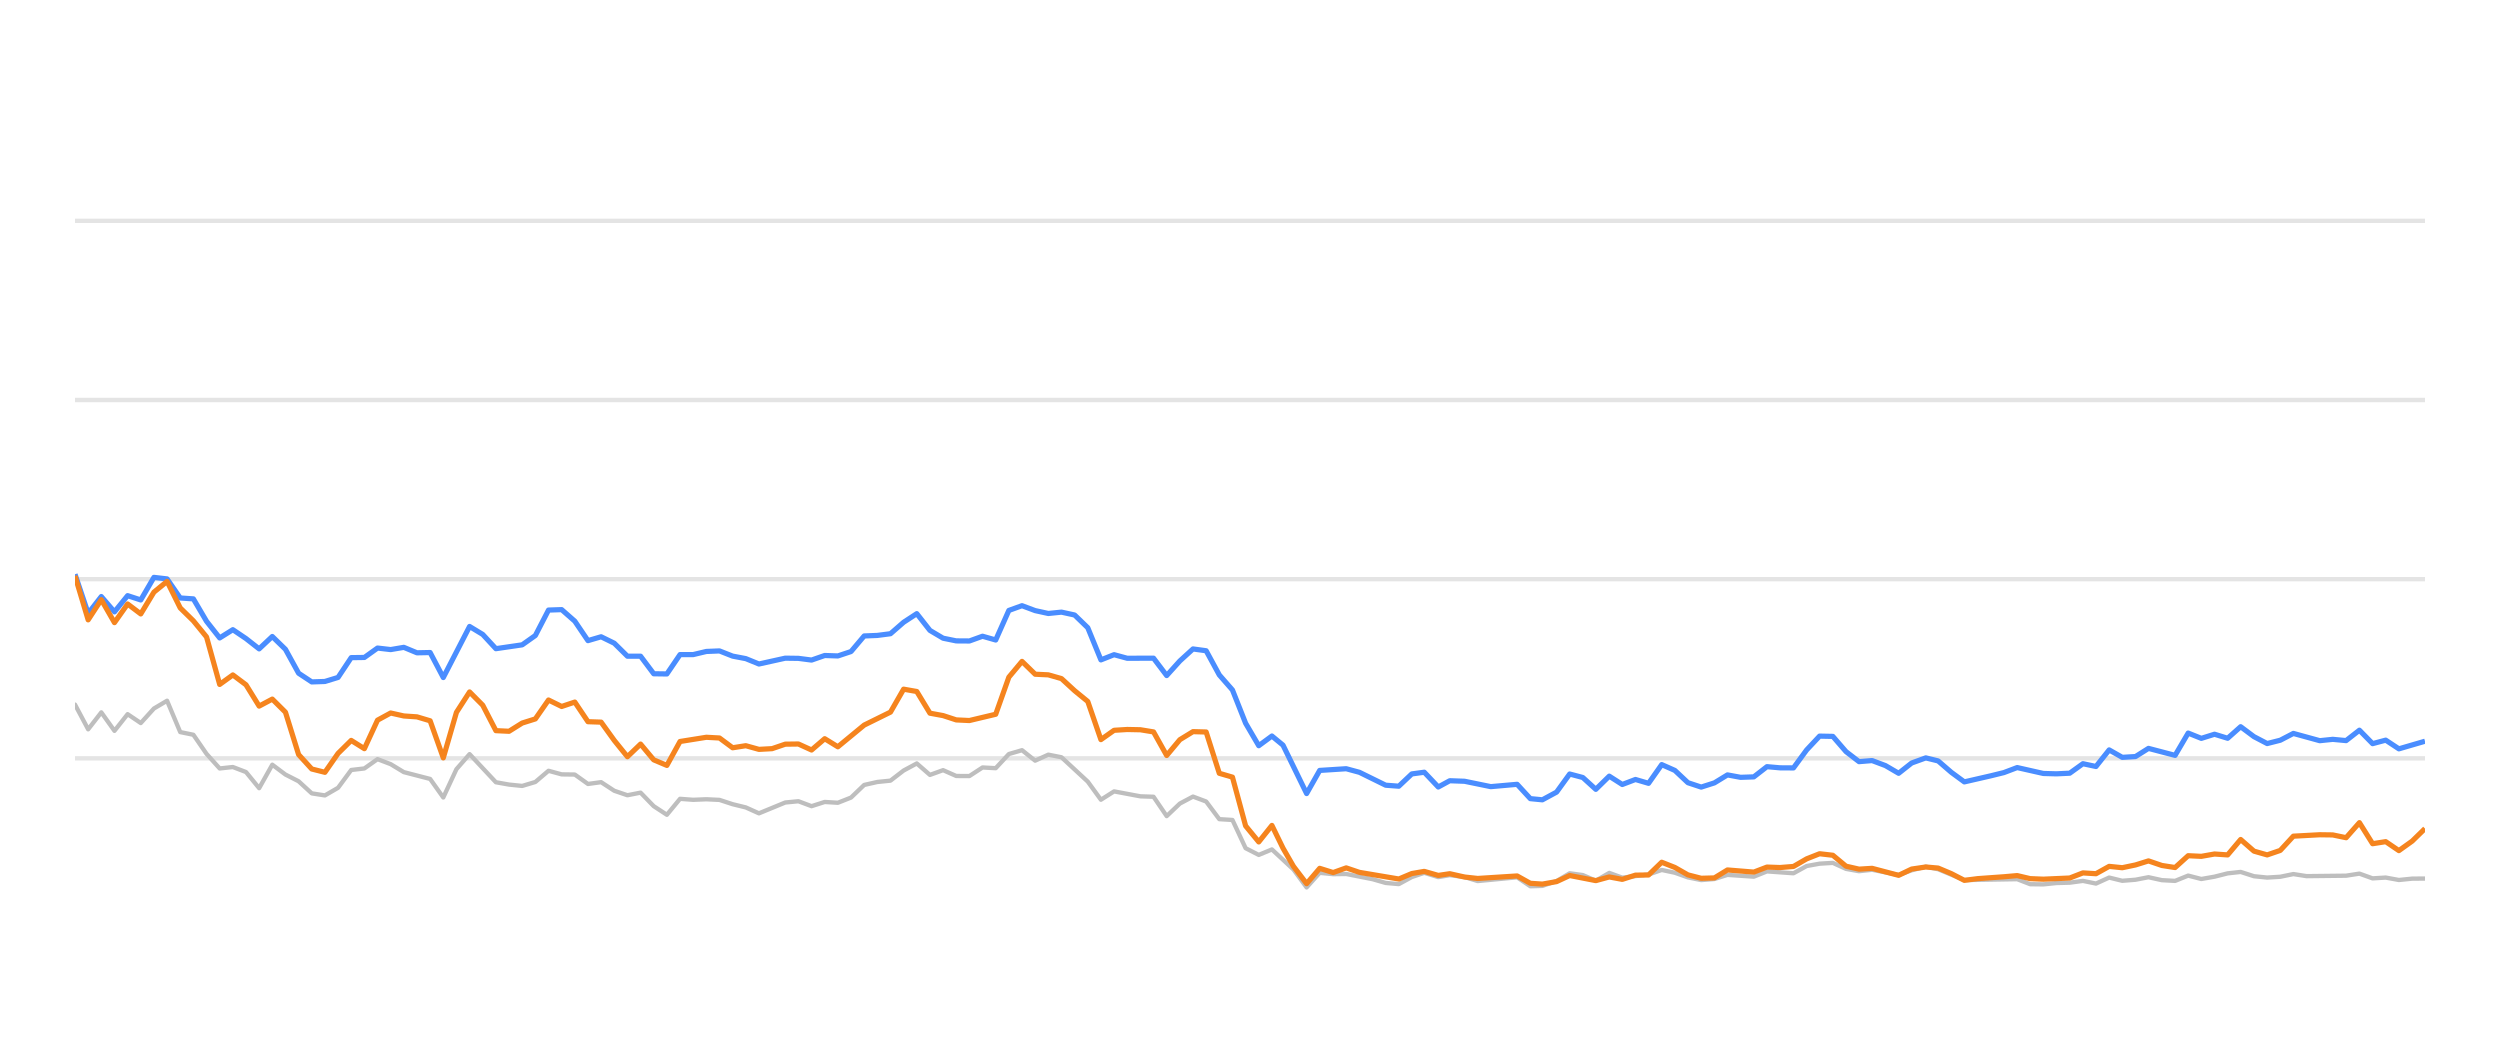
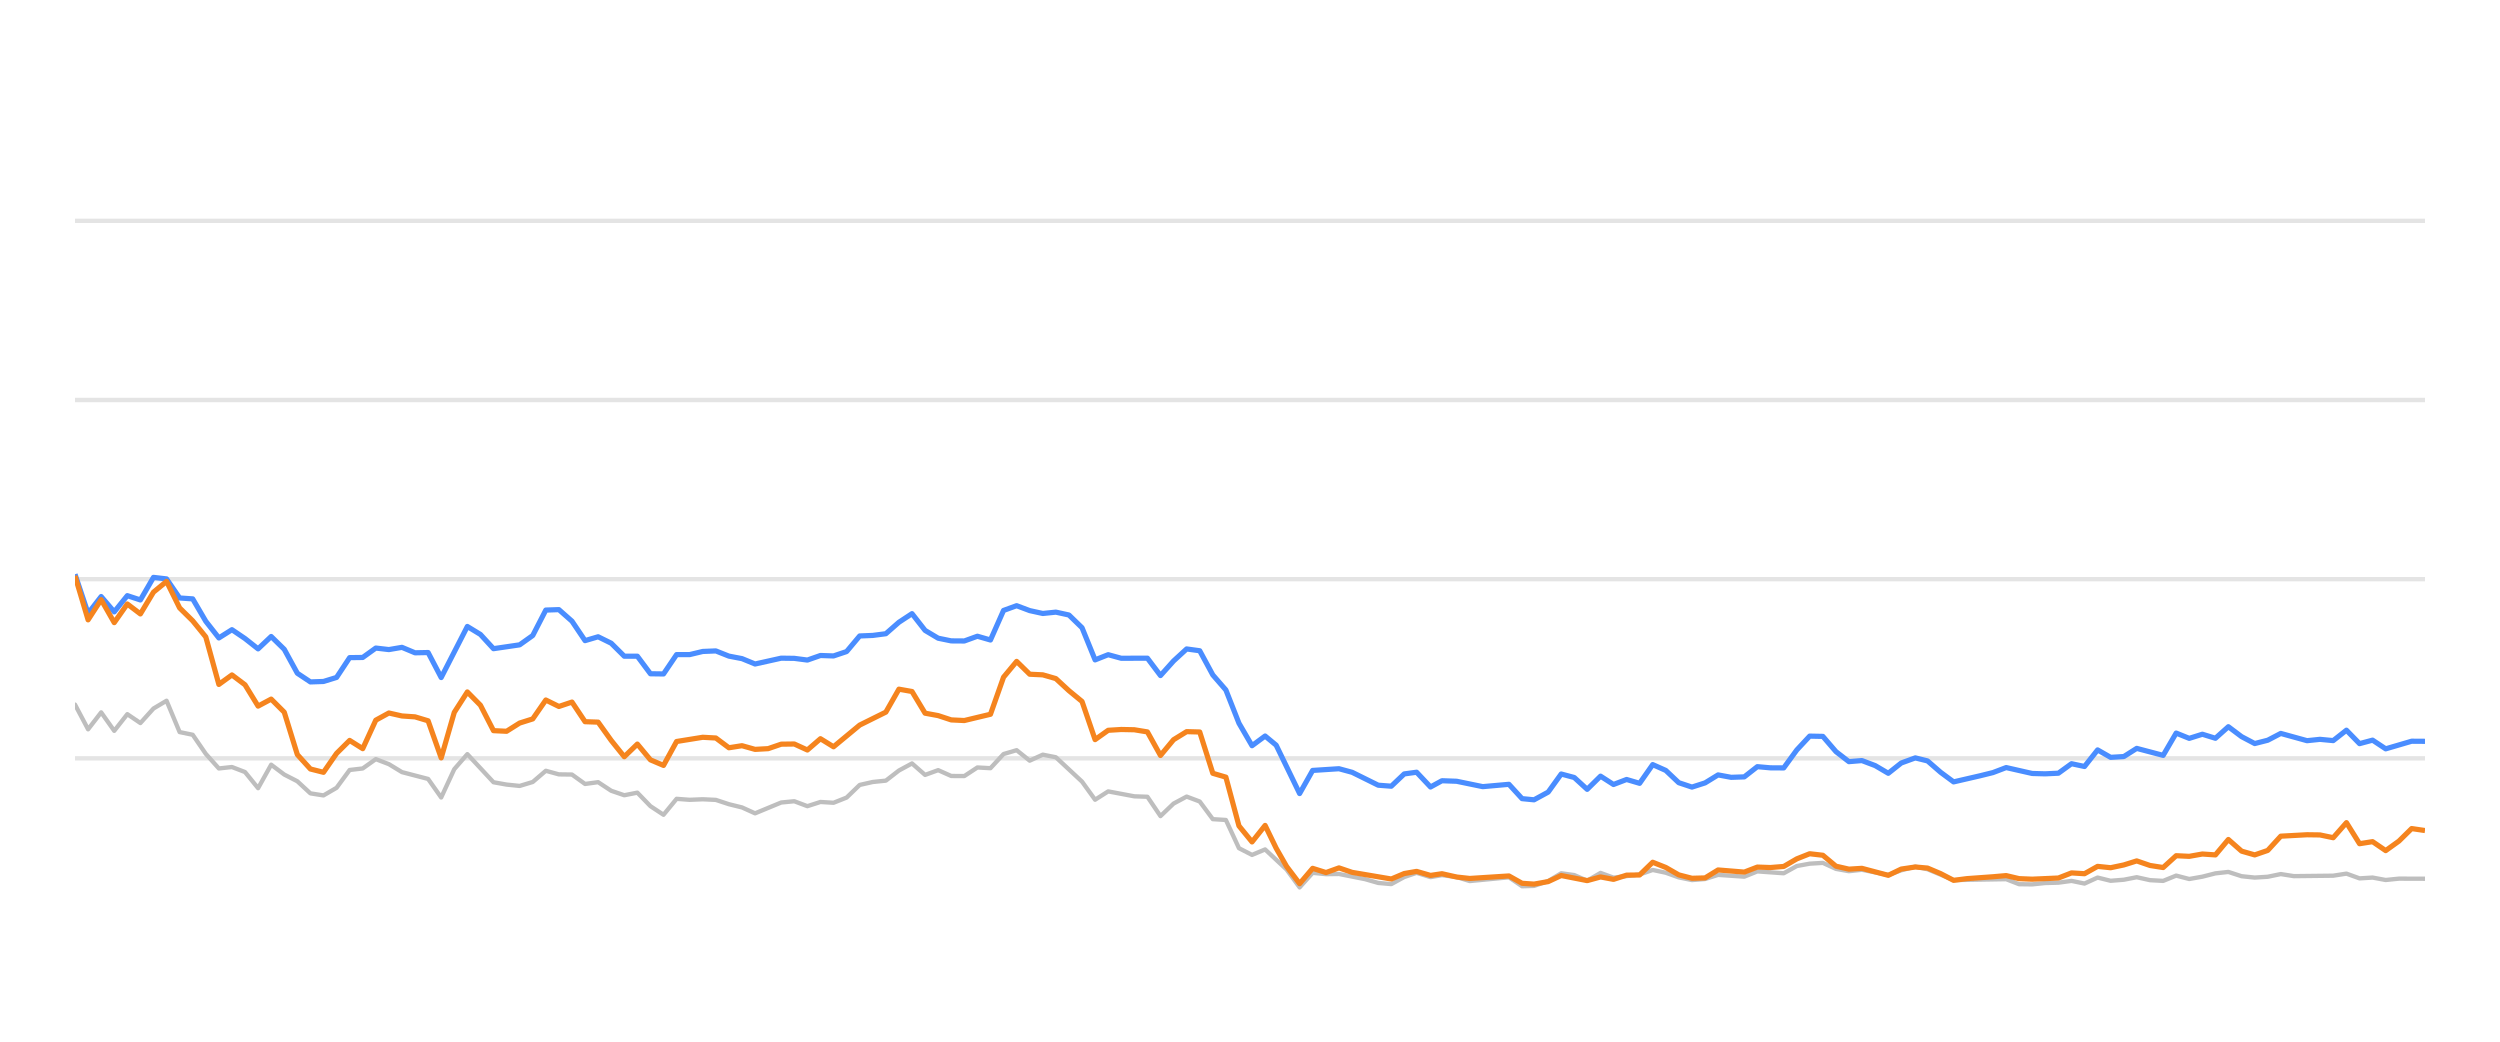
<svg xmlns="http://www.w3.org/2000/svg" width="288pt" height="120pt" viewBox="0 0 288 120" version="1.1">
  <defs>
    <style type="text/css">*{stroke-linejoin: round; stroke-linecap: butt}</style>
  </defs>
  <g id="figure_1">
    <g id="patch_1">
      <path d="M 0 120  L 288 120  L 288 0  L 0 0  L 0 120  z " style="fill: none; opacity: 0" />
    </g>
    <g id="axes_1">
      <g id="patch_2">
        <path d="M 8.64 108  L 279.36 108  L 279.36 4.8  L 8.64 4.8  L 8.64 108  z " style="fill: none" />
      </g>
      <g id="matplotlib.axis_1" />
      <g id="matplotlib.axis_2" />
      <g id="line2d_1">
-         <path d="M 8.64 87.36  L 279.36 87.36  " clip-path="url(#p6c13d91fa4)" style="fill: none; stroke: #b2b2b2; stroke-opacity: 0.35; stroke-width: 0.5; stroke-linecap: square" />
+         <path d="M 8.64 87.36  L 279.36 87.36  " clip-path="url(#p1a31351ff2)" style="fill: none; stroke: #b2b2b2; stroke-opacity: 0.35; stroke-width: 0.5; stroke-linecap: square" />
      </g>
      <g id="line2d_2">
-         <path d="M 8.64 66.72  L 279.36 66.72  " clip-path="url(#p6c13d91fa4)" style="fill: none; stroke: #b2b2b2; stroke-opacity: 0.35; stroke-width: 0.5; stroke-linecap: square" />
+         <path d="M 8.64 66.72  L 279.36 66.72  " clip-path="url(#p1a31351ff2)" style="fill: none; stroke: #b2b2b2; stroke-opacity: 0.35; stroke-width: 0.5; stroke-linecap: square" />
      </g>
      <g id="line2d_3">
-         <path d="M 8.64 46.08  L 279.36 46.08  " clip-path="url(#p6c13d91fa4)" style="fill: none; stroke: #b2b2b2; stroke-opacity: 0.35; stroke-width: 0.5; stroke-linecap: square" />
+         <path d="M 8.64 46.08  L 279.36 46.08  " clip-path="url(#p1a31351ff2)" style="fill: none; stroke: #b2b2b2; stroke-opacity: 0.35; stroke-width: 0.5; stroke-linecap: square" />
      </g>
      <g id="line2d_4">
-         <path d="M 8.64 25.44  L 279.36 25.44  " clip-path="url(#p6c13d91fa4)" style="fill: none; stroke: #b2b2b2; stroke-opacity: 0.35; stroke-width: 0.5; stroke-linecap: square" />
+         <path d="M 8.64 25.44  L 279.36 25.44  " clip-path="url(#p1a31351ff2)" style="fill: none; stroke: #b2b2b2; stroke-opacity: 0.35; stroke-width: 0.5; stroke-linecap: square" />
      </g>
      <g id="line2d_5">
-         <path d="M 8.64 81.168  L 10.155 84.016  L 11.67 82.066  L 13.186 84.192  L 14.701 82.272  L 16.216 83.294  L 17.731 81.622  L 19.246 80.724  L 20.762 84.336  L 22.277 84.646  L 23.792 86.844  L 25.307 88.526  L 26.823 88.361  L 28.338 88.939  L 29.853 90.797  L 31.368 88.093  L 32.883 89.228  L 34.399 90.002  L 35.914 91.395  L 37.429 91.632  L 38.944 90.755  L 40.459 88.702  L 41.975 88.526  L 43.49 87.453  L 45.005 88.031  L 46.52 88.949  L 49.551 89.734  L 51.066 91.87  L 52.581 88.609  L 54.096 86.875  L 57.127 90.115  L 58.642 90.384  L 60.157 90.539  L 61.672 90.084  L 63.188 88.794  L 64.703 89.207  L 66.218 89.228  L 67.733 90.312  L 69.248 90.105  L 70.764 91.096  L 72.279 91.612  L 73.794 91.313  L 75.309 92.871  L 76.824 93.862  L 78.34 92.025  L 79.855 92.138  L 81.37 92.076  L 82.885 92.148  L 84.4 92.644  L 85.916 93.015  L 87.431 93.696  L 90.461 92.448  L 91.976 92.303  L 93.492 92.871  L 95.007 92.386  L 96.522 92.479  L 98.037 91.88  L 99.553 90.425  L 101.068 90.084  L 102.583 89.93  L 104.098 88.764  L 105.613 87.948  L 107.129 89.269  L 108.644 88.722  L 110.159 89.393  L 111.674 89.403  L 113.189 88.413  L 114.705 88.495  L 116.22 86.865  L 117.735 86.421  L 119.25 87.628  L 120.765 86.937  L 122.281 87.236  L 125.311 90.043  L 126.826 92.128  L 128.342 91.168  L 131.372 91.736  L 132.887 91.787  L 134.402 94.016  L 135.918 92.572  L 137.433 91.767  L 138.948 92.334  L 140.463 94.367  L 141.978 94.46  L 143.494 97.711  L 145.009 98.485  L 146.524 97.855  L 149.007 100.167  L 150.522 102.231  L 152.03 100.549  L 153.58 100.704  L 155.083 100.683  L 158.119 101.282  L 159.629 101.715  L 161.143 101.849  L 162.64 101.034  L 164.076 100.549  L 165.688 101.044  L 167.013 100.817  L 168.716 101.034  L 170.229 101.498  L 174.774 101.065  L 176.294 102.097  L 177.681 102.056  L 179.319 101.498  L 180.827 100.601  L 182.34 100.807  L 183.837 101.457  L 185.387 100.559  L 186.886 101.106  L 189.912 100.745  L 191.43 100.219  L 192.945 100.539  L 194.448 101.075  L 195.978 101.385  L 197.498 101.261  L 199.004 100.786  L 202.039 100.993  L 203.552 100.384  L 206.609 100.601  L 208.128 99.765  L 209.617 99.496  L 211.144 99.403  L 212.66 100.095  L 214.16 100.363  L 215.666 100.198  L 218.723 100.797  L 220.224 100.26  L 221.852 99.837  L 223.273 100.136  L 226.291 101.385  L 232.38 101.282  L 233.875 101.86  L 235.392 101.88  L 236.895 101.725  L 238.433 101.684  L 239.952 101.478  L 241.457 101.787  L 242.975 101.096  L 244.485 101.467  L 246.014 101.344  L 247.506 101.055  L 249.048 101.395  L 250.571 101.478  L 252.077 100.869  L 253.591 101.261  L 255.113 100.993  L 256.625 100.611  L 258.123 100.446  L 259.658 100.941  L 261.177 101.096  L 262.686 101.003  L 264.196 100.693  L 265.718 100.931  L 270.273 100.879  L 271.804 100.642  L 273.323 101.189  L 274.834 101.096  L 276.352 101.375  L 277.883 101.22  L 279.36 101.209  L 279.36 101.209  " clip-path="url(#p6c13d91fa4)" style="fill: none; stroke: #bebebe; stroke-width: 0.5; stroke-linecap: round" />
+         <path d="M 8.64 81.168  L 10.147 84.016  L 11.653 82.066  L 13.16 84.192  L 14.666 82.272  L 16.173 83.294  L 17.68 81.622  L 19.186 80.724  L 20.693 84.336  L 22.199 84.646  L 23.706 86.844  L 25.213 88.526  L 26.719 88.361  L 28.226 88.939  L 29.732 90.797  L 31.239 88.093  L 32.746 89.228  L 34.252 90.002  L 35.759 91.395  L 37.266 91.632  L 38.772 90.755  L 40.279 88.702  L 41.785 88.526  L 43.292 87.453  L 44.799 88.031  L 46.305 88.949  L 49.318 89.734  L 50.825 91.87  L 52.332 88.609  L 53.838 86.875  L 56.851 90.115  L 58.358 90.384  L 59.865 90.539  L 61.371 90.084  L 62.878 88.794  L 64.384 89.207  L 65.891 89.228  L 67.398 90.312  L 68.904 90.105  L 70.411 91.096  L 71.917 91.612  L 73.424 91.313  L 74.931 92.871  L 76.437 93.862  L 77.944 92.025  L 79.45 92.138  L 80.957 92.076  L 82.464 92.148  L 83.97 92.644  L 85.477 93.015  L 86.983 93.696  L 89.997 92.448  L 91.503 92.303  L 93.01 92.871  L 94.517 92.386  L 96.023 92.479  L 97.53 91.88  L 99.036 90.425  L 100.543 90.084  L 102.05 89.93  L 103.556 88.764  L 105.063 87.948  L 106.569 89.269  L 108.076 88.722  L 109.583 89.393  L 111.089 89.403  L 112.596 88.413  L 114.102 88.495  L 115.609 86.865  L 117.116 86.421  L 118.622 87.628  L 120.129 86.937  L 121.635 87.236  L 124.649 90.043  L 126.155 92.128  L 127.662 91.168  L 130.675 91.736  L 132.182 91.787  L 133.688 94.016  L 135.195 92.572  L 136.701 91.767  L 138.208 92.334  L 139.715 94.367  L 141.221 94.46  L 142.728 97.711  L 144.234 98.485  L 145.741 97.855  L 148.21 100.167  L 149.716 102.231  L 151.216 100.549  L 152.757 100.704  L 154.251 100.683  L 157.27 101.282  L 158.771 101.715  L 160.278 101.849  L 161.766 101.034  L 163.193 100.549  L 164.796 101.044  L 166.114 100.817  L 167.807 101.034  L 169.312 101.498  L 173.831 101.065  L 175.342 102.097  L 176.721 102.056  L 178.35 101.498  L 179.85 100.601  L 181.354 100.807  L 182.842 101.457  L 184.383 100.559  L 185.874 101.106  L 188.883 100.745  L 190.392 100.219  L 191.898 100.539  L 193.393 101.075  L 194.915 101.385  L 196.426 101.261  L 197.923 100.786  L 200.941 100.993  L 202.445 100.384  L 205.485 100.601  L 206.996 99.765  L 208.476 99.496  L 209.994 99.403  L 211.501 100.095  L 212.993 100.363  L 214.491 100.198  L 217.53 100.797  L 219.023 100.26  L 220.642 99.837  L 222.054 100.136  L 225.055 101.385  L 231.11 101.282  L 232.596 101.86  L 234.105 101.88  L 235.598 101.725  L 237.128 101.684  L 238.638 101.478  L 240.135 101.787  L 241.644 101.096  L 243.145 101.467  L 244.666 101.344  L 246.15 101.055  L 247.683 101.395  L 249.197 101.478  L 250.695 100.869  L 252.2 101.261  L 253.713 100.993  L 255.217 100.611  L 256.707 100.446  L 258.233 100.941  L 259.743 101.096  L 261.243 101.003  L 262.745 100.693  L 264.258 100.931  L 268.787 100.879  L 270.31 100.642  L 271.82 101.189  L 273.322 101.096  L 274.832 101.375  L 276.355 101.22  L 279.36 101.23  L 279.36 101.23  " clip-path="url(#p1a31351ff2)" style="fill: none; stroke: #bebebe; stroke-width: 0.5; stroke-linecap: round" />
      </g>
      <g id="line2d_6">
-         <path d="M 8.64 66.152  L 10.155 70.662  L 11.67 68.722  L 13.186 70.487  L 14.701 68.619  L 16.216 69.114  L 17.731 66.514  L 19.246 66.689  L 20.762 68.887  L 22.277 68.99  L 23.792 71.57  L 25.307 73.49  L 26.823 72.54  L 28.338 73.562  L 29.853 74.749  L 31.368 73.325  L 32.883 74.801  L 34.399 77.556  L 35.914 78.557  L 37.429 78.505  L 38.944 78.041  L 40.459 75.76  L 41.975 75.74  L 43.49 74.656  L 45.005 74.832  L 46.52 74.574  L 48.035 75.203  L 49.551 75.172  L 51.066 78.051  L 54.096 72.169  L 55.611 73.087  L 57.127 74.728  L 60.157 74.285  L 61.672 73.211  L 63.188 70.28  L 64.703 70.229  L 66.218 71.56  L 67.733 73.8  L 69.248 73.356  L 70.764 74.099  L 72.279 75.595  L 73.794 75.595  L 75.309 77.618  L 76.824 77.639  L 78.34 75.409  L 79.855 75.409  L 81.37 75.048  L 82.885 74.986  L 84.4 75.585  L 85.916 75.874  L 87.431 76.493  L 90.461 75.822  L 91.976 75.843  L 93.492 76.039  L 95.007 75.513  L 96.522 75.564  L 98.037 75.059  L 99.553 73.263  L 101.068 73.201  L 102.583 73.005  L 104.098 71.684  L 105.613 70.693  L 107.129 72.623  L 108.644 73.521  L 110.159 73.83  L 111.674 73.841  L 113.189 73.294  L 114.705 73.727  L 116.22 70.322  L 117.735 69.775  L 119.25 70.342  L 120.765 70.673  L 122.281 70.518  L 123.796 70.848  L 125.311 72.313  L 126.826 76.018  L 128.342 75.42  L 129.857 75.833  L 132.887 75.822  L 134.402 77.824  L 135.918 76.142  L 137.433 74.759  L 138.948 74.966  L 140.463 77.752  L 141.978 79.486  L 143.494 83.315  L 145.009 85.905  L 146.524 84.79  L 147.803 85.843  L 150.522 91.416  L 152.03 88.753  L 155.083 88.557  L 156.607 88.97  L 159.629 90.456  L 161.143 90.57  L 162.64 89.156  L 164.076 88.96  L 165.688 90.662  L 167.013 89.94  L 168.716 90.002  L 171.736 90.621  L 174.774 90.353  L 176.294 92.004  L 177.681 92.138  L 179.319 91.251  L 180.827 89.166  L 182.34 89.568  L 183.837 90.931  L 185.387 89.414  L 186.886 90.373  L 188.405 89.796  L 189.912 90.239  L 191.43 88.082  L 192.945 88.753  L 194.448 90.167  L 195.978 90.673  L 197.498 90.188  L 199.004 89.269  L 200.518 89.548  L 202.039 89.496  L 203.552 88.32  L 205.065 88.454  L 206.609 88.464  L 208.128 86.39  L 209.617 84.801  L 211.144 84.832  L 212.66 86.586  L 214.16 87.742  L 215.666 87.618  L 217.204 88.196  L 218.723 89.083  L 220.224 87.897  L 221.852 87.308  L 223.273 87.659  L 224.79 88.97  L 226.291 90.074  L 229.346 89.372  L 230.852 89.001  L 232.38 88.423  L 235.392 89.104  L 236.895 89.145  L 238.433 89.073  L 239.952 87.979  L 241.457 88.299  L 242.975 86.39  L 244.485 87.246  L 246.014 87.154  L 247.506 86.214  L 250.571 87.019  L 252.077 84.45  L 253.591 85.059  L 255.113 84.584  L 256.625 85.048  L 258.123 83.717  L 259.658 84.863  L 261.177 85.657  L 262.686 85.275  L 264.196 84.491  L 267.237 85.327  L 268.734 85.172  L 270.273 85.317  L 271.804 84.12  L 273.323 85.668  L 274.834 85.265  L 276.352 86.266  L 279.36 85.389  L 279.36 85.389  " clip-path="url(#p6c13d91fa4)" style="fill: none; stroke: #4a8dff; stroke-width: 0.6" />
+         <path d="M 8.64 66.152  L 10.147 70.662  L 11.653 68.722  L 13.16 70.487  L 14.666 68.619  L 16.173 69.114  L 17.68 66.514  L 19.186 66.689  L 20.693 68.887  L 22.199 68.99  L 23.706 71.57  L 25.213 73.49  L 26.719 72.54  L 28.226 73.562  L 29.732 74.749  L 31.239 73.325  L 32.746 74.801  L 34.252 77.556  L 35.759 78.557  L 37.266 78.505  L 38.772 78.041  L 40.279 75.76  L 41.785 75.74  L 43.292 74.656  L 44.799 74.832  L 46.305 74.574  L 47.812 75.203  L 49.318 75.172  L 50.825 78.051  L 53.838 72.169  L 55.345 73.087  L 56.851 74.728  L 59.865 74.285  L 61.371 73.211  L 62.878 70.28  L 64.384 70.229  L 65.891 71.56  L 67.398 73.8  L 68.904 73.356  L 70.411 74.099  L 71.917 75.595  L 73.424 75.595  L 74.931 77.618  L 76.437 77.639  L 77.944 75.409  L 79.45 75.409  L 80.957 75.048  L 82.464 74.986  L 83.97 75.585  L 85.477 75.874  L 86.983 76.493  L 89.997 75.822  L 91.503 75.843  L 93.01 76.039  L 94.517 75.513  L 96.023 75.564  L 97.53 75.059  L 99.036 73.263  L 100.543 73.201  L 102.05 73.005  L 103.556 71.684  L 105.063 70.693  L 106.569 72.623  L 108.076 73.521  L 109.583 73.83  L 111.089 73.841  L 112.596 73.294  L 114.102 73.727  L 115.609 70.322  L 117.116 69.775  L 118.622 70.342  L 120.129 70.673  L 121.635 70.518  L 123.142 70.848  L 124.649 72.313  L 126.155 76.018  L 127.662 75.42  L 129.168 75.833  L 132.182 75.822  L 133.688 77.824  L 135.195 76.142  L 136.701 74.759  L 138.208 74.966  L 139.715 77.752  L 141.221 79.486  L 142.728 83.315  L 144.234 85.905  L 145.741 84.79  L 147.013 85.843  L 149.716 91.416  L 151.216 88.753  L 154.251 88.557  L 155.767 88.97  L 158.771 90.456  L 160.278 90.57  L 161.766 89.156  L 163.193 88.96  L 164.796 90.662  L 166.114 89.94  L 167.807 90.002  L 170.81 90.621  L 173.831 90.353  L 175.342 92.004  L 176.721 92.138  L 178.35 91.251  L 179.85 89.166  L 181.354 89.568  L 182.842 90.931  L 184.383 89.414  L 185.874 90.373  L 187.384 89.796  L 188.883 90.239  L 190.392 88.082  L 191.898 88.753  L 193.393 90.167  L 194.915 90.673  L 196.426 90.188  L 197.923 89.269  L 199.429 89.548  L 200.941 89.496  L 202.445 88.32  L 203.949 88.454  L 205.485 88.464  L 206.996 86.39  L 208.476 84.801  L 209.994 84.832  L 211.501 86.586  L 212.993 87.742  L 214.491 87.618  L 216.02 88.196  L 217.53 89.083  L 219.023 87.897  L 220.642 87.308  L 222.054 87.659  L 223.563 88.97  L 225.055 90.074  L 228.093 89.372  L 229.59 89.001  L 231.11 88.423  L 234.105 89.104  L 235.598 89.145  L 237.128 89.073  L 238.638 87.979  L 240.135 88.299  L 241.644 86.39  L 243.145 87.246  L 244.666 87.154  L 246.15 86.214  L 249.197 87.019  L 250.695 84.45  L 252.2 85.059  L 253.713 84.584  L 255.217 85.048  L 256.707 83.717  L 258.233 84.863  L 259.743 85.657  L 261.243 85.275  L 262.745 84.491  L 265.769 85.327  L 267.257 85.172  L 268.787 85.317  L 270.31 84.12  L 271.82 85.668  L 273.322 85.265  L 274.832 86.266  L 277.823 85.389  L 279.36 85.399  L 279.36 85.399  " clip-path="url(#p1a31351ff2)" style="fill: none; stroke: #4a8dff; stroke-width: 0.6" />
      </g>
      <g id="line2d_7">
-         <path d="M 8.64 66.338  L 10.155 71.405  L 11.67 69.083  L 13.186 71.725  L 14.701 69.579  L 16.216 70.724  L 17.731 68.216  L 19.246 66.978  L 20.762 70.033  L 22.277 71.519  L 23.792 73.376  L 25.307 78.846  L 26.823 77.752  L 28.338 78.887  L 29.853 81.343  L 31.368 80.538  L 32.883 82.045  L 34.399 86.927  L 35.914 88.588  L 37.429 88.97  L 38.944 86.792  L 40.459 85.296  L 41.975 86.245  L 43.49 82.964  L 45.005 82.138  L 46.52 82.479  L 48.035 82.582  L 49.551 83.036  L 51.066 87.308  L 52.581 82.066  L 54.096 79.713  L 55.611 81.24  L 57.127 84.171  L 58.642 84.243  L 60.157 83.294  L 61.672 82.819  L 63.188 80.642  L 64.703 81.385  L 66.218 80.879  L 67.733 83.139  L 69.248 83.191  L 70.764 85.296  L 72.279 87.174  L 73.794 85.719  L 75.309 87.535  L 76.824 88.175  L 78.34 85.42  L 81.37 84.935  L 82.885 85.017  L 84.4 86.142  L 85.916 85.905  L 87.431 86.328  L 88.946 86.245  L 90.461 85.729  L 91.976 85.709  L 93.492 86.4  L 95.007 85.1  L 96.522 86.029  L 99.553 83.531  L 102.583 82.035  L 104.098 79.393  L 105.613 79.661  L 107.129 82.159  L 108.644 82.437  L 110.159 82.933  L 111.674 83.005  L 114.705 82.283  L 116.22 78.01  L 117.735 76.194  L 119.25 77.67  L 120.765 77.742  L 122.281 78.175  L 123.796 79.568  L 125.311 80.807  L 126.826 85.203  L 128.342 84.13  L 129.857 84.037  L 131.372 84.068  L 132.887 84.316  L 134.402 87.03  L 135.918 85.213  L 137.433 84.285  L 138.948 84.326  L 140.463 89.083  L 141.978 89.527  L 143.494 95.141  L 145.009 96.989  L 146.524 95.09  L 147.803 97.711  L 149.007 99.806  L 150.522 101.798  L 152.03 100.033  L 153.58 100.518  L 155.083 99.981  L 156.607 100.497  L 161.143 101.261  L 162.64 100.632  L 164.076 100.384  L 165.688 100.848  L 167.013 100.652  L 168.716 101.034  L 170.229 101.199  L 174.774 100.91  L 176.294 101.756  L 177.681 101.849  L 179.319 101.56  L 180.827 100.859  L 183.837 101.447  L 185.387 101.024  L 186.886 101.302  L 188.405 100.817  L 189.912 100.797  L 191.43 99.331  L 192.945 99.93  L 194.448 100.786  L 195.978 101.178  L 197.498 101.137  L 199.004 100.219  L 202.039 100.466  L 203.552 99.888  L 205.065 99.94  L 206.609 99.816  L 208.128 98.939  L 209.617 98.351  L 211.144 98.526  L 212.66 99.785  L 214.16 100.126  L 215.666 100.033  L 218.723 100.838  L 220.224 100.116  L 221.852 99.878  L 223.273 100.002  L 224.79 100.642  L 226.291 101.416  L 227.827 101.22  L 230.852 101.003  L 232.38 100.869  L 233.875 101.22  L 235.392 101.282  L 238.433 101.148  L 239.952 100.559  L 241.457 100.652  L 242.975 99.806  L 244.485 99.961  L 246.014 99.641  L 247.506 99.176  L 249.048 99.703  L 250.571 99.94  L 252.077 98.578  L 253.591 98.65  L 255.113 98.382  L 256.625 98.485  L 258.123 96.71  L 259.658 98.052  L 261.177 98.485  L 262.686 97.969  L 264.196 96.328  L 267.237 96.163  L 268.734 96.184  L 270.273 96.504  L 271.804 94.77  L 273.323 97.195  L 274.834 96.958  L 276.352 97.99  L 277.883 96.896  L 279.36 95.451  L 279.36 95.451  " clip-path="url(#p6c13d91fa4)" style="fill: none; stroke: #f5841e; stroke-width: 0.6" />
+         <path d="M 8.64 66.338  L 10.147 71.405  L 11.653 69.083  L 13.16 71.725  L 14.666 69.579  L 16.173 70.724  L 17.68 68.216  L 19.186 66.978  L 20.693 70.033  L 22.199 71.519  L 23.706 73.376  L 25.213 78.846  L 26.719 77.752  L 28.226 78.887  L 29.732 81.343  L 31.239 80.538  L 32.746 82.045  L 34.252 86.927  L 35.759 88.588  L 37.266 88.97  L 38.772 86.792  L 40.279 85.296  L 41.785 86.245  L 43.292 82.964  L 44.799 82.138  L 46.305 82.479  L 47.812 82.582  L 49.318 83.036  L 50.825 87.308  L 52.332 82.066  L 53.838 79.713  L 55.345 81.24  L 56.851 84.171  L 58.358 84.243  L 59.865 83.294  L 61.371 82.819  L 62.878 80.642  L 64.384 81.385  L 65.891 80.879  L 67.398 83.139  L 68.904 83.191  L 70.411 85.296  L 71.917 87.174  L 73.424 85.719  L 74.931 87.535  L 76.437 88.175  L 77.944 85.42  L 80.957 84.935  L 82.464 85.017  L 83.97 86.142  L 85.477 85.905  L 86.983 86.328  L 88.49 86.245  L 89.997 85.729  L 91.503 85.709  L 93.01 86.4  L 94.517 85.1  L 96.023 86.029  L 99.036 83.531  L 102.05 82.035  L 103.556 79.393  L 105.063 79.661  L 106.569 82.159  L 108.076 82.437  L 109.583 82.933  L 111.089 83.005  L 114.102 82.283  L 115.609 78.01  L 117.116 76.194  L 118.622 77.67  L 120.129 77.742  L 121.635 78.175  L 123.142 79.568  L 124.649 80.807  L 126.155 85.203  L 127.662 84.13  L 129.168 84.037  L 130.675 84.068  L 132.182 84.316  L 133.688 87.03  L 135.195 85.213  L 136.701 84.285  L 138.208 84.326  L 139.715 89.083  L 141.221 89.527  L 142.728 95.141  L 144.234 96.989  L 145.741 95.09  L 147.013 97.711  L 148.21 99.806  L 149.716 101.798  L 151.216 100.033  L 152.757 100.518  L 154.251 99.981  L 155.767 100.497  L 160.278 101.261  L 161.766 100.632  L 163.193 100.384  L 164.796 100.848  L 166.114 100.652  L 167.807 101.034  L 169.312 101.199  L 173.831 100.91  L 175.342 101.756  L 176.721 101.849  L 178.35 101.56  L 179.85 100.859  L 182.842 101.447  L 184.383 101.024  L 185.874 101.302  L 187.384 100.817  L 188.883 100.797  L 190.392 99.331  L 191.898 99.93  L 193.393 100.786  L 194.915 101.178  L 196.426 101.137  L 197.923 100.219  L 200.941 100.466  L 202.445 99.888  L 203.949 99.94  L 205.485 99.816  L 206.996 98.939  L 208.476 98.351  L 209.994 98.526  L 211.501 99.785  L 212.993 100.126  L 214.491 100.033  L 217.53 100.838  L 219.023 100.116  L 220.642 99.878  L 222.054 100.002  L 223.563 100.642  L 225.055 101.416  L 226.582 101.22  L 229.59 101.003  L 231.11 100.869  L 232.596 101.22  L 234.105 101.282  L 237.128 101.148  L 238.638 100.559  L 240.135 100.652  L 241.644 99.806  L 243.145 99.961  L 244.666 99.641  L 246.15 99.176  L 247.683 99.703  L 249.197 99.94  L 250.695 98.578  L 252.2 98.65  L 253.713 98.382  L 255.217 98.485  L 256.707 96.71  L 258.233 98.052  L 259.743 98.485  L 261.243 97.969  L 262.745 96.328  L 265.769 96.163  L 267.257 96.184  L 268.787 96.504  L 270.31 94.77  L 271.82 97.195  L 273.322 96.958  L 274.832 97.99  L 276.355 96.896  L 277.823 95.451  L 279.36 95.678  L 279.36 95.678  " clip-path="url(#p1a31351ff2)" style="fill: none; stroke: #f5841e; stroke-width: 0.6" />
      </g>
    </g>
  </g>
  <defs>
-     <clipPath id="p6c13d91fa4">
+     <clipPath id="p1a31351ff2">
      <rect x="8.64" y="4.8" width="270.72" height="103.2" />
    </clipPath>
  </defs>
</svg>
